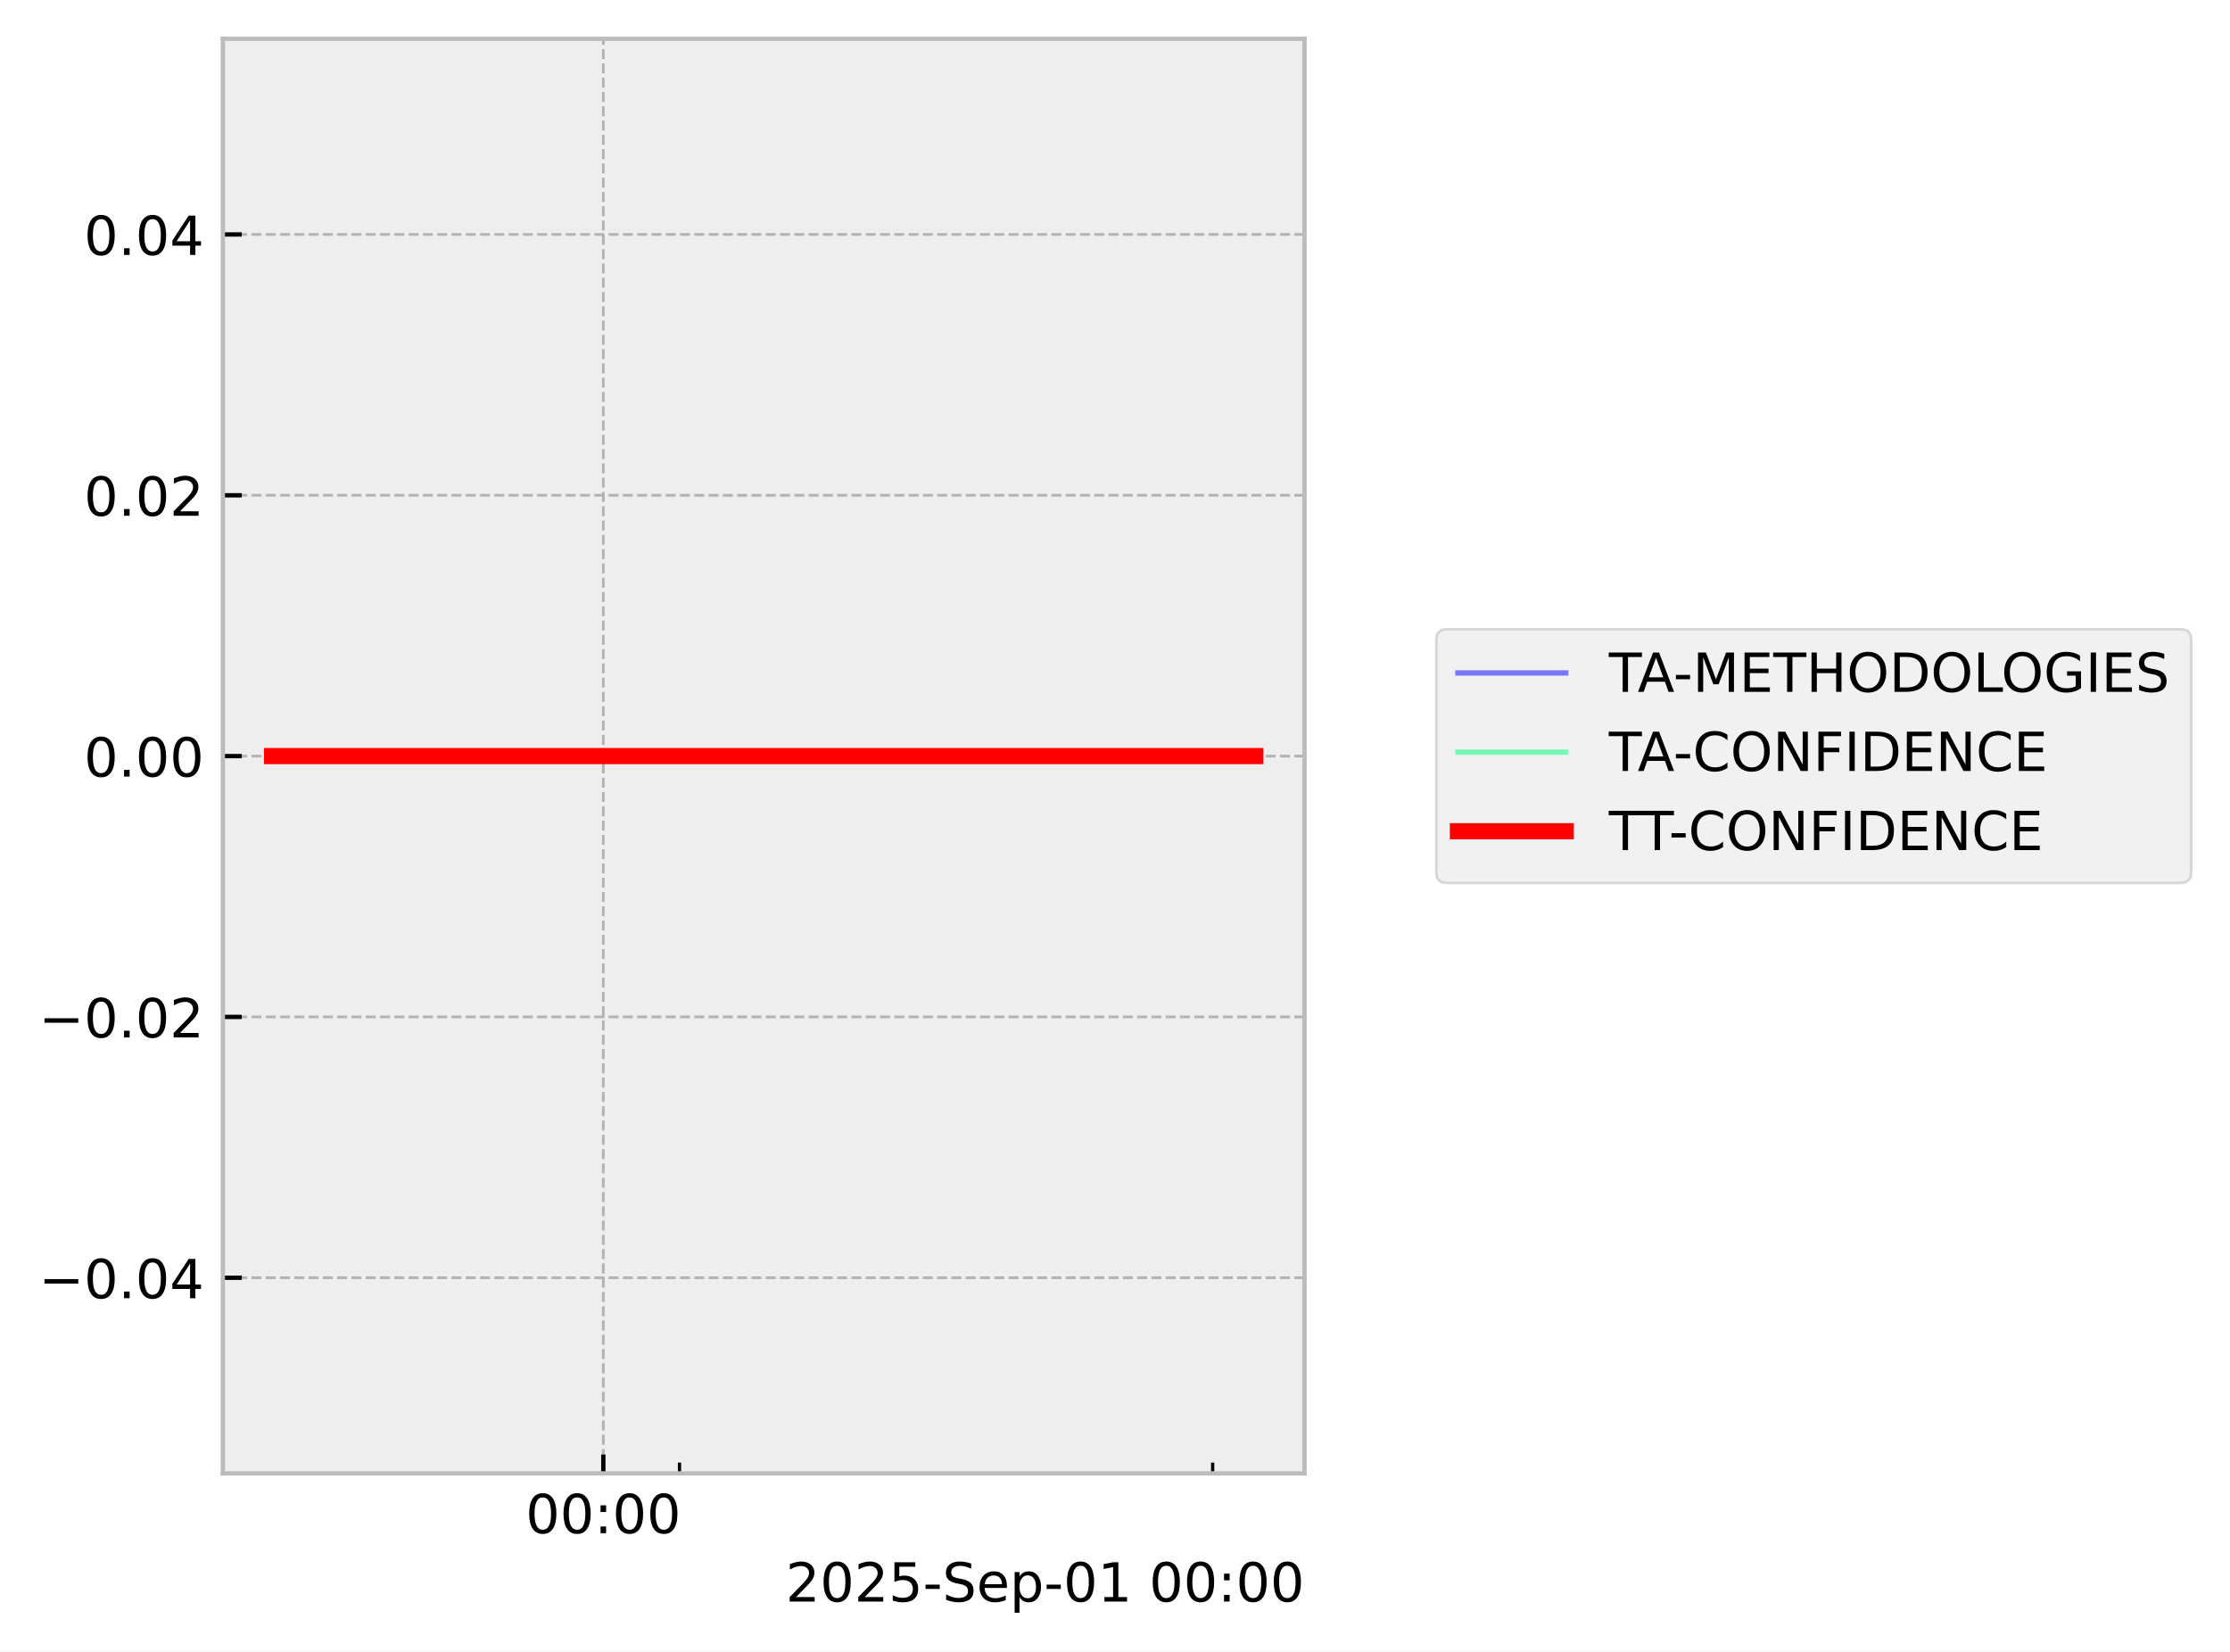
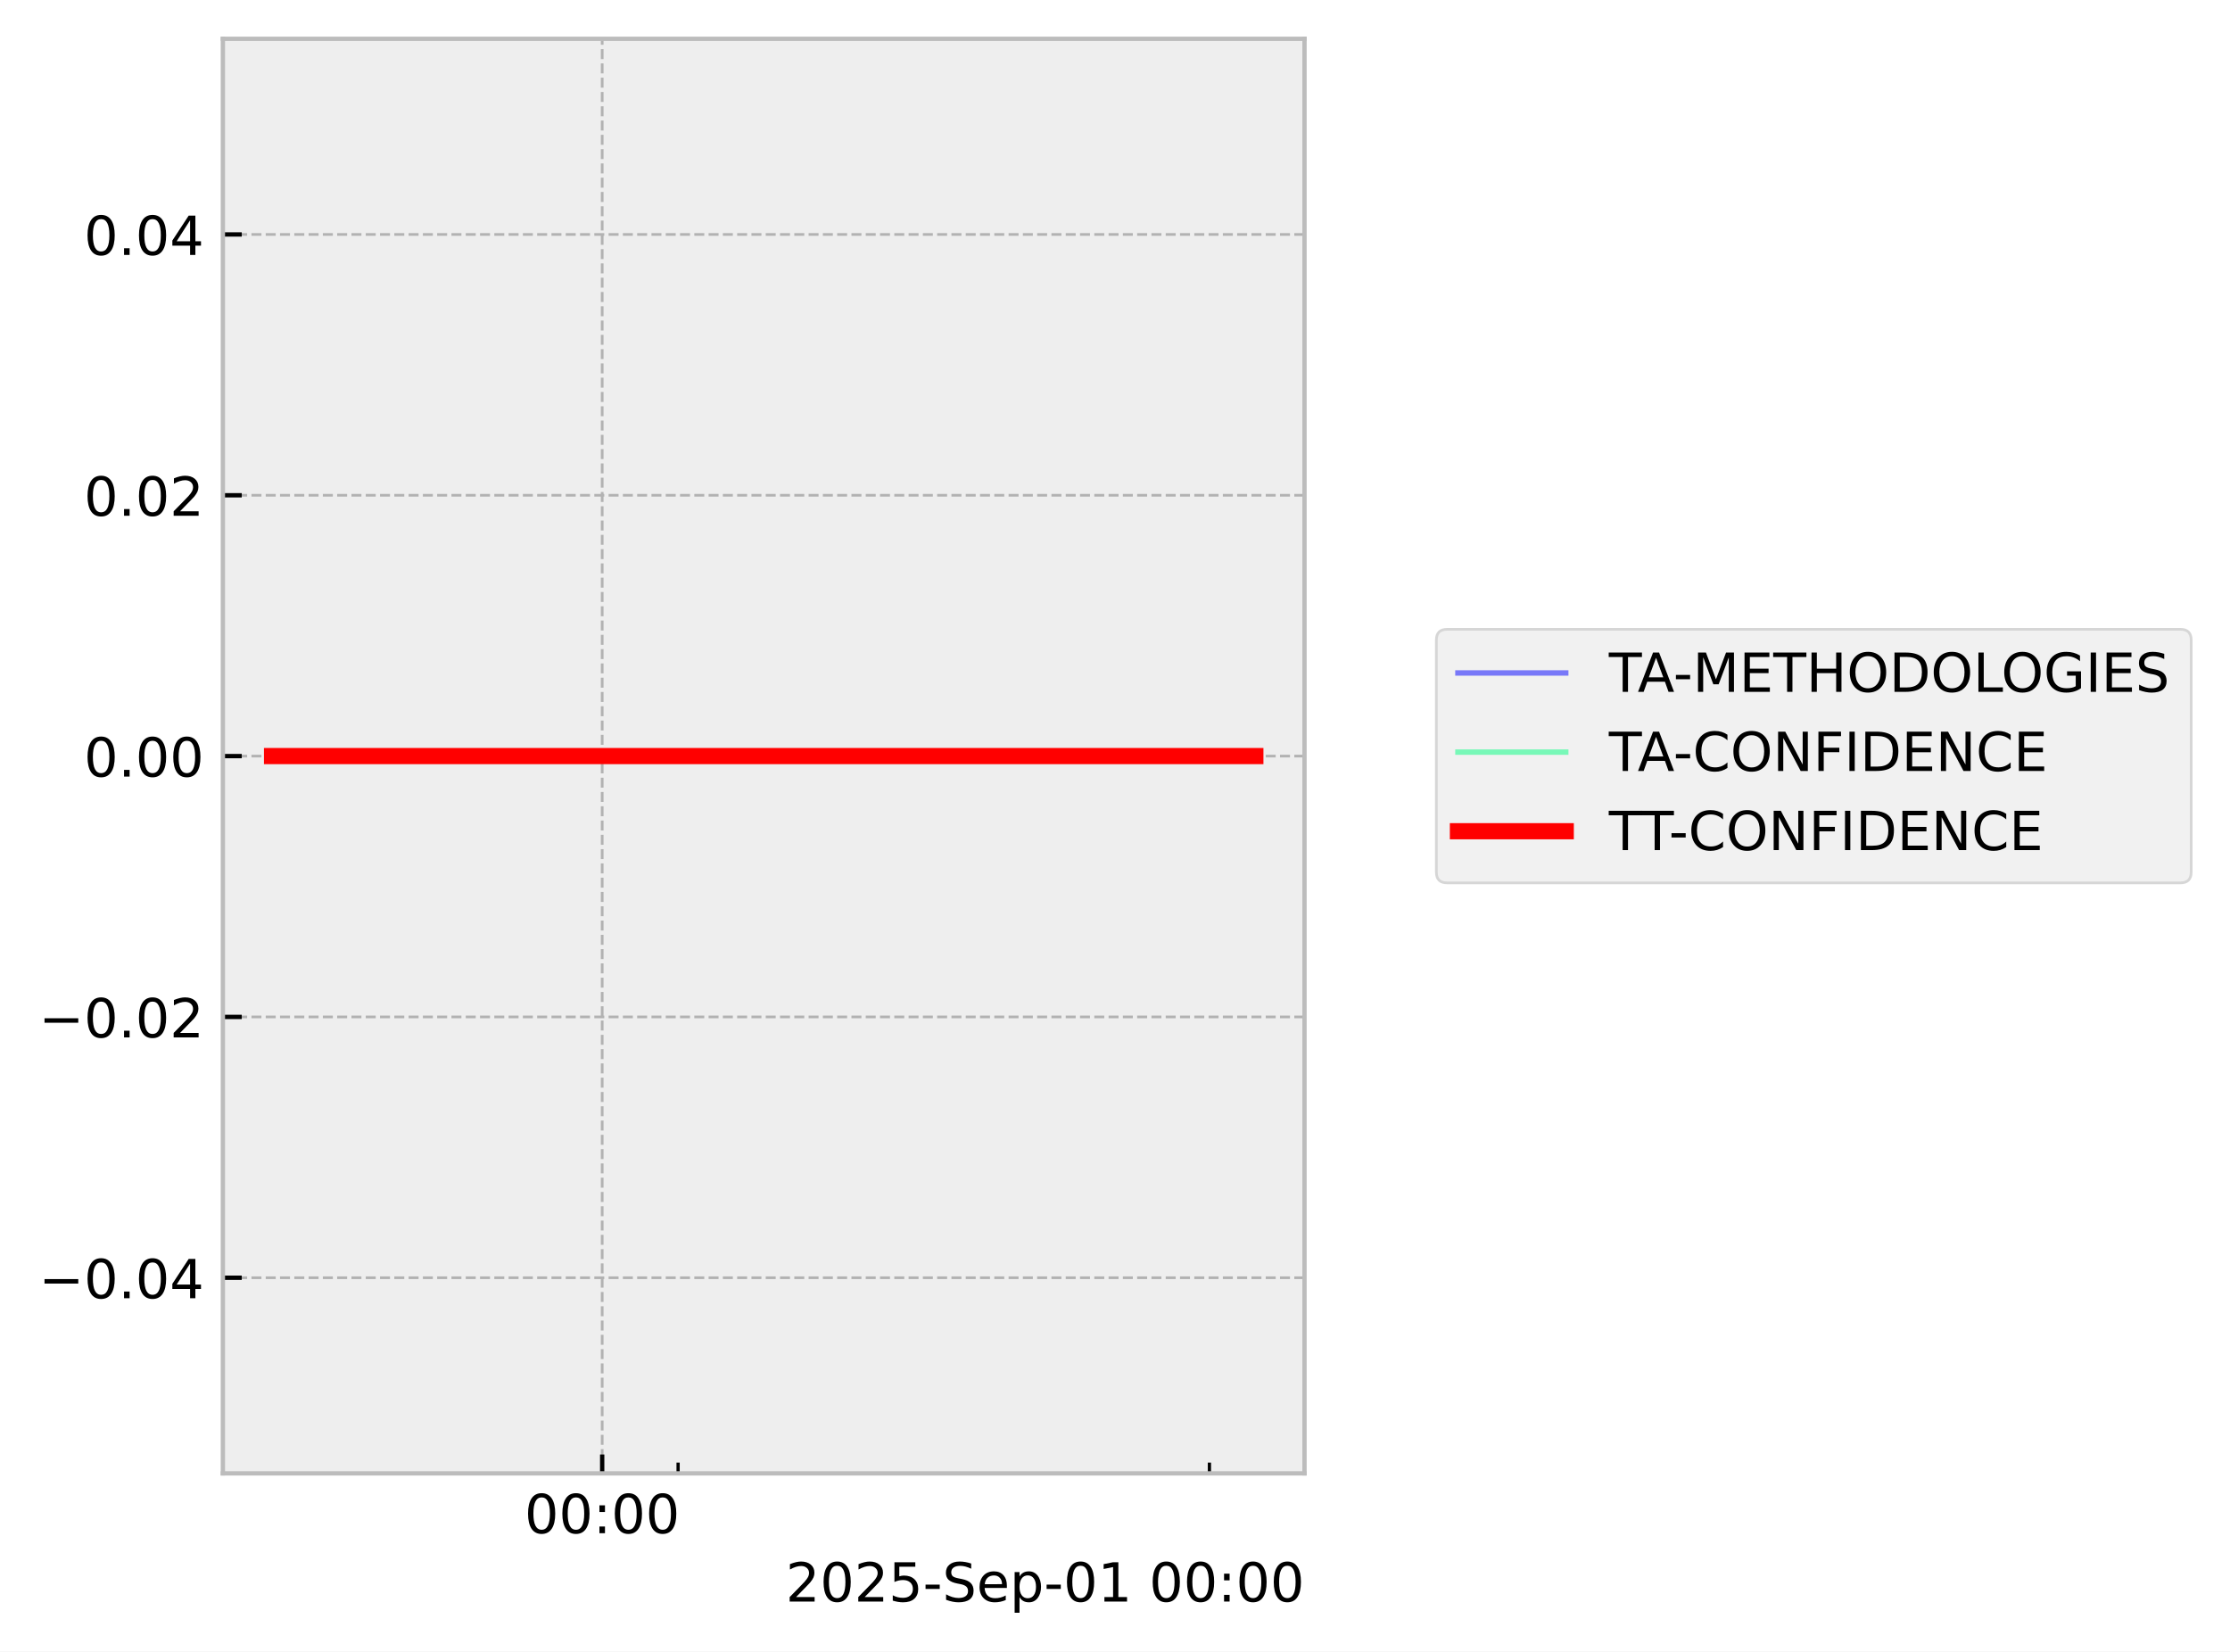
<svg xmlns="http://www.w3.org/2000/svg" xmlns:xlink="http://www.w3.org/1999/xlink" width="413.672pt" height="306.368pt" viewBox="0 0 413.672 306.368" version="1.1">
  <defs>
    <style type="text/css">*{stroke-linejoin: round; stroke-linecap: butt}</style>
  </defs>
  <g id="figure_1">
    <g id="patch_1">
      <path d="M 0 306.368  L 413.672 306.368  L 413.672 0  L 0 0  z " style="fill: #ffffff" />
    </g>
    <g id="axes_1">
      <g id="patch_2">
        <path d="M 41.345 273.312  L 241.991 273.312  L 241.991 7.2  L 41.345 7.2  z " style="fill: #eeeeee" />
      </g>
      <g id="matplotlib.axis_1">
        <g id="xtick_1">
          <g id="line2d_1">
-             <path d="M 111.919 273.312  L 111.919 7.2  " clip-path="url(#pd7340cf747)" style="fill: none; stroke-dasharray: 1.85,0.8; stroke-dashoffset: 0; stroke: #b2b2b2; stroke-width: 0.5" />
+             <path d="M 111.708 273.312  L 111.708 7.2  " clip-path="url(#pb66d479029)" style="fill: none; stroke-dasharray: 1.85,0.8; stroke-dashoffset: 0; stroke: #b2b2b2; stroke-width: 0.5" />
          </g>
          <g id="line2d_2">
            <defs>
-               <path id="m065aa989c2" d="M 0 0  L 0 -3.5  " style="stroke: #000000; stroke-width: 0.8" />
-             </defs>
-             <g>
-               <use xlink:href="#m065aa989c2" x="111.919" y="273.312" style="stroke: #000000; stroke-width: 0.8" />
+               <path id="m307e88b611" d="M 0 0  L 0 -3.5  " style="stroke: #000000; stroke-width: 0.8" />
+             </defs>
+             <g>
+               <use xlink:href="#m307e88b611" x="111.708" y="273.312" style="stroke: #000000; stroke-width: 0.8" />
            </g>
          </g>
          <g id="text_1">
-             <g transform="translate(97.50936 284.4104) scale(0.1 -0.1)">
+             <g transform="translate(97.2988 284.4104) scale(0.1 -0.1)">
              <defs>
                <path id="DejaVuSans-30" d="M 2034 4250  Q 1547 4250 1301 3770  Q 1056 3291 1056 2328  Q 1056 1369 1301 889  Q 1547 409 2034 409  Q 2525 409 2770 889  Q 3016 1369 3016 2328  Q 3016 3291 2770 3770  Q 2525 4250 2034 4250  z M 2034 4750  Q 2819 4750 3233 4129  Q 3647 3509 3647 2328  Q 3647 1150 3233 529  Q 2819 -91 2034 -91  Q 1250 -91 836 529  Q 422 1150 422 2328  Q 422 3509 836 4129  Q 1250 4750 2034 4750  z " transform="scale(0.015625)" />
                <path id="DejaVuSans-3a" d="M 750 794  L 1409 794  L 1409 0  L 750 0  L 750 794  z M 750 3309  L 1409 3309  L 1409 2516  L 750 2516  L 750 3309  z " transform="scale(0.015625)" />
              </defs>
              <use xlink:href="#DejaVuSans-30" />
              <use xlink:href="#DejaVuSans-30" transform="translate(63.62305 0)" />
              <use xlink:href="#DejaVuSans-3a" transform="translate(127.2461 0)" />
              <use xlink:href="#DejaVuSans-30" transform="translate(160.9375 0)" />
              <use xlink:href="#DejaVuSans-30" transform="translate(224.5605 0)" />
            </g>
          </g>
        </g>
        <g id="xtick_2">
          <g id="line2d_3">
            <defs>
-               <path id="m8be22ad130" d="M 0 0  L 0 -2  " style="stroke: #000000; stroke-width: 0.6" />
-             </defs>
-             <g>
-               <use xlink:href="#m8be22ad130" x="126.048" y="273.312" style="stroke: #000000; stroke-width: 0.6" />
+               <path id="mc6d4705cd2" d="M 0 0  L 0 -2  " style="stroke: #000000; stroke-width: 0.6" />
+             </defs>
+             <g>
+               <use xlink:href="#mc6d4705cd2" x="125.789" y="273.312" style="stroke: #000000; stroke-width: 0.6" />
            </g>
          </g>
        </g>
        <g id="xtick_3">
          <g id="line2d_4">
            <g>
-               <use xlink:href="#m8be22ad130" x="224.95" y="273.312" style="stroke: #000000; stroke-width: 0.6" />
+               <use xlink:href="#mc6d4705cd2" x="224.352" y="273.312" style="stroke: #000000; stroke-width: 0.6" />
            </g>
          </g>
        </g>
        <g id="text_2">
          <g transform="translate(145.7537 297.0886) scale(0.1 -0.1)">
            <defs>
              <path id="DejaVuSans-32" d="M 1228 531  L 3431 531  L 3431 0  L 469 0  L 469 531  Q 828 903 1448 1529  Q 2069 2156 2228 2338  Q 2531 2678 2651 2914  Q 2772 3150 2772 3378  Q 2772 3750 2511 3984  Q 2250 4219 1831 4219  Q 1534 4219 1204 4116  Q 875 4013 500 3803  L 500 4441  Q 881 4594 1212 4672  Q 1544 4750 1819 4750  Q 2544 4750 2975 4387  Q 3406 4025 3406 3419  Q 3406 3131 3298 2873  Q 3191 2616 2906 2266  Q 2828 2175 2409 1742  Q 1991 1309 1228 531  z " transform="scale(0.015625)" />
              <path id="DejaVuSans-35" d="M 691 4666  L 3169 4666  L 3169 4134  L 1269 4134  L 1269 2991  Q 1406 3038 1543 3061  Q 1681 3084 1819 3084  Q 2600 3084 3056 2656  Q 3513 2228 3513 1497  Q 3513 744 3044 326  Q 2575 -91 1722 -91  Q 1428 -91 1123 -41  Q 819 9 494 109  L 494 744  Q 775 591 1075 516  Q 1375 441 1709 441  Q 2250 441 2565 725  Q 2881 1009 2881 1497  Q 2881 1984 2565 2268  Q 2250 2553 1709 2553  Q 1456 2553 1204 2497  Q 953 2441 691 2322  L 691 4666  z " transform="scale(0.015625)" />
              <path id="DejaVuSans-2d" d="M 313 2009  L 1997 2009  L 1997 1497  L 313 1497  L 313 2009  z " transform="scale(0.015625)" />
              <path id="DejaVuSans-53" d="M 3425 4513  L 3425 3897  Q 3066 4069 2747 4153  Q 2428 4238 2131 4238  Q 1616 4238 1336 4038  Q 1056 3838 1056 3469  Q 1056 3159 1242 3001  Q 1428 2844 1947 2747  L 2328 2669  Q 3034 2534 3370 2195  Q 3706 1856 3706 1288  Q 3706 609 3251 259  Q 2797 -91 1919 -91  Q 1588 -91 1214 -16  Q 841 59 441 206  L 441 856  Q 825 641 1194 531  Q 1563 422 1919 422  Q 2459 422 2753 634  Q 3047 847 3047 1241  Q 3047 1584 2836 1778  Q 2625 1972 2144 2069  L 1759 2144  Q 1053 2284 737 2584  Q 422 2884 422 3419  Q 422 4038 858 4394  Q 1294 4750 2059 4750  Q 2388 4750 2728 4690  Q 3069 4631 3425 4513  z " transform="scale(0.015625)" />
              <path id="DejaVuSans-65" d="M 3597 1894  L 3597 1613  L 953 1613  Q 991 1019 1311 708  Q 1631 397 2203 397  Q 2534 397 2845 478  Q 3156 559 3463 722  L 3463 178  Q 3153 47 2828 -22  Q 2503 -91 2169 -91  Q 1331 -91 842 396  Q 353 884 353 1716  Q 353 2575 817 3079  Q 1281 3584 2069 3584  Q 2775 3584 3186 3129  Q 3597 2675 3597 1894  z M 3022 2063  Q 3016 2534 2758 2815  Q 2500 3097 2075 3097  Q 1594 3097 1305 2825  Q 1016 2553 972 2059  L 3022 2063  z " transform="scale(0.015625)" />
              <path id="DejaVuSans-70" d="M 1159 525  L 1159 -1331  L 581 -1331  L 581 3500  L 1159 3500  L 1159 2969  Q 1341 3281 1617 3432  Q 1894 3584 2278 3584  Q 2916 3584 3314 3078  Q 3713 2572 3713 1747  Q 3713 922 3314 415  Q 2916 -91 2278 -91  Q 1894 -91 1617 61  Q 1341 213 1159 525  z M 3116 1747  Q 3116 2381 2855 2742  Q 2594 3103 2138 3103  Q 1681 3103 1420 2742  Q 1159 2381 1159 1747  Q 1159 1113 1420 752  Q 1681 391 2138 391  Q 2594 391 2855 752  Q 3116 1113 3116 1747  z " transform="scale(0.015625)" />
              <path id="DejaVuSans-31" d="M 794 531  L 1825 531  L 1825 4091  L 703 3866  L 703 4441  L 1819 4666  L 2450 4666  L 2450 531  L 3481 531  L 3481 0  L 794 0  L 794 531  z " transform="scale(0.015625)" />
              <path id="DejaVuSans-20" transform="scale(0.015625)" />
            </defs>
            <use xlink:href="#DejaVuSans-32" />
            <use xlink:href="#DejaVuSans-30" transform="translate(63.62305 0)" />
            <use xlink:href="#DejaVuSans-32" transform="translate(127.2461 0)" />
            <use xlink:href="#DejaVuSans-35" transform="translate(190.8691 0)" />
            <use xlink:href="#DejaVuSans-2d" transform="translate(254.4922 0)" />
            <use xlink:href="#DejaVuSans-53" transform="translate(290.5762 0)" />
            <use xlink:href="#DejaVuSans-65" transform="translate(354.0527 0)" />
            <use xlink:href="#DejaVuSans-70" transform="translate(415.5762 0)" />
            <use xlink:href="#DejaVuSans-2d" transform="translate(479.0527 0)" />
            <use xlink:href="#DejaVuSans-30" transform="translate(515.1367 0)" />
            <use xlink:href="#DejaVuSans-31" transform="translate(578.7598 0)" />
            <use xlink:href="#DejaVuSans-20" transform="translate(642.3828 0)" />
            <use xlink:href="#DejaVuSans-30" transform="translate(674.1699 0)" />
            <use xlink:href="#DejaVuSans-30" transform="translate(737.793 0)" />
            <use xlink:href="#DejaVuSans-3a" transform="translate(801.416 0)" />
            <use xlink:href="#DejaVuSans-30" transform="translate(835.1074 0)" />
            <use xlink:href="#DejaVuSans-30" transform="translate(898.7305 0)" />
          </g>
        </g>
      </g>
      <g id="matplotlib.axis_2">
        <g id="ytick_1">
          <g id="line2d_5">
-             <path d="M 41.345 237.024  L 241.991 237.024  " clip-path="url(#pd7340cf747)" style="fill: none; stroke-dasharray: 1.85,0.8; stroke-dashoffset: 0; stroke: #b2b2b2; stroke-width: 0.5" />
+             <path d="M 41.345 237.024  L 241.991 237.024  " clip-path="url(#pb66d479029)" style="fill: none; stroke-dasharray: 1.85,0.8; stroke-dashoffset: 0; stroke: #b2b2b2; stroke-width: 0.5" />
          </g>
          <g id="line2d_6">
            <defs>
-               <path id="m35d5bf5c44" d="M 0 0  L 3.5 0  " style="stroke: #000000; stroke-width: 0.8" />
-             </defs>
-             <g>
-               <use xlink:href="#m35d5bf5c44" x="41.345" y="237.024" style="stroke: #000000; stroke-width: 0.8" />
+               <path id="m73017c9b1c" d="M 0 0  L 3.5 0  " style="stroke: #000000; stroke-width: 0.8" />
+             </defs>
+             <g>
+               <use xlink:href="#m73017c9b1c" x="41.345" y="237.024" style="stroke: #000000; stroke-width: 0.8" />
            </g>
          </g>
          <g id="text_3">
            <g transform="translate(7.2 240.8232) scale(0.1 -0.1)">
              <defs>
                <path id="DejaVuSans-2212" d="M 678 2272  L 4684 2272  L 4684 1741  L 678 1741  L 678 2272  z " transform="scale(0.015625)" />
                <path id="DejaVuSans-2e" d="M 684 794  L 1344 794  L 1344 0  L 684 0  L 684 794  z " transform="scale(0.015625)" />
                <path id="DejaVuSans-34" d="M 2419 4116  L 825 1625  L 2419 1625  L 2419 4116  z M 2253 4666  L 3047 4666  L 3047 1625  L 3713 1625  L 3713 1100  L 3047 1100  L 3047 0  L 2419 0  L 2419 1100  L 313 1100  L 313 1709  L 2253 4666  z " transform="scale(0.015625)" />
              </defs>
              <use xlink:href="#DejaVuSans-2212" />
              <use xlink:href="#DejaVuSans-30" transform="translate(83.78906 0)" />
              <use xlink:href="#DejaVuSans-2e" transform="translate(147.4121 0)" />
              <use xlink:href="#DejaVuSans-30" transform="translate(179.1992 0)" />
              <use xlink:href="#DejaVuSans-34" transform="translate(242.8223 0)" />
            </g>
          </g>
        </g>
        <g id="ytick_2">
          <g id="line2d_7">
-             <path d="M 41.345 188.64  L 241.991 188.64  " clip-path="url(#pd7340cf747)" style="fill: none; stroke-dasharray: 1.85,0.8; stroke-dashoffset: 0; stroke: #b2b2b2; stroke-width: 0.5" />
+             <path d="M 41.345 188.64  L 241.991 188.64  " clip-path="url(#pb66d479029)" style="fill: none; stroke-dasharray: 1.85,0.8; stroke-dashoffset: 0; stroke: #b2b2b2; stroke-width: 0.5" />
          </g>
          <g id="line2d_8">
            <g>
-               <use xlink:href="#m35d5bf5c44" x="41.345" y="188.64" style="stroke: #000000; stroke-width: 0.8" />
+               <use xlink:href="#m73017c9b1c" x="41.345" y="188.64" style="stroke: #000000; stroke-width: 0.8" />
            </g>
          </g>
          <g id="text_4">
            <g transform="translate(7.2 192.4392) scale(0.1 -0.1)">
              <use xlink:href="#DejaVuSans-2212" />
              <use xlink:href="#DejaVuSans-30" transform="translate(83.78906 0)" />
              <use xlink:href="#DejaVuSans-2e" transform="translate(147.4121 0)" />
              <use xlink:href="#DejaVuSans-30" transform="translate(179.1992 0)" />
              <use xlink:href="#DejaVuSans-32" transform="translate(242.8223 0)" />
            </g>
          </g>
        </g>
        <g id="ytick_3">
          <g id="line2d_9">
-             <path d="M 41.345 140.256  L 241.991 140.256  " clip-path="url(#pd7340cf747)" style="fill: none; stroke-dasharray: 1.85,0.8; stroke-dashoffset: 0; stroke: #b2b2b2; stroke-width: 0.5" />
+             <path d="M 41.345 140.256  L 241.991 140.256  " clip-path="url(#pb66d479029)" style="fill: none; stroke-dasharray: 1.85,0.8; stroke-dashoffset: 0; stroke: #b2b2b2; stroke-width: 0.5" />
          </g>
          <g id="line2d_10">
            <g>
-               <use xlink:href="#m35d5bf5c44" x="41.345" y="140.256" style="stroke: #000000; stroke-width: 0.8" />
+               <use xlink:href="#m73017c9b1c" x="41.345" y="140.256" style="stroke: #000000; stroke-width: 0.8" />
            </g>
          </g>
          <g id="text_5">
            <g transform="translate(15.57969 144.0552) scale(0.1 -0.1)">
              <use xlink:href="#DejaVuSans-30" />
              <use xlink:href="#DejaVuSans-2e" transform="translate(63.62305 0)" />
              <use xlink:href="#DejaVuSans-30" transform="translate(95.41016 0)" />
              <use xlink:href="#DejaVuSans-30" transform="translate(159.0332 0)" />
            </g>
          </g>
        </g>
        <g id="ytick_4">
          <g id="line2d_11">
-             <path d="M 41.345 91.872  L 241.991 91.872  " clip-path="url(#pd7340cf747)" style="fill: none; stroke-dasharray: 1.85,0.8; stroke-dashoffset: 0; stroke: #b2b2b2; stroke-width: 0.5" />
+             <path d="M 41.345 91.872  L 241.991 91.872  " clip-path="url(#pb66d479029)" style="fill: none; stroke-dasharray: 1.85,0.8; stroke-dashoffset: 0; stroke: #b2b2b2; stroke-width: 0.5" />
          </g>
          <g id="line2d_12">
            <g>
-               <use xlink:href="#m35d5bf5c44" x="41.345" y="91.872" style="stroke: #000000; stroke-width: 0.8" />
+               <use xlink:href="#m73017c9b1c" x="41.345" y="91.872" style="stroke: #000000; stroke-width: 0.8" />
            </g>
          </g>
          <g id="text_6">
            <g transform="translate(15.57969 95.67122) scale(0.1 -0.1)">
              <use xlink:href="#DejaVuSans-30" />
              <use xlink:href="#DejaVuSans-2e" transform="translate(63.62305 0)" />
              <use xlink:href="#DejaVuSans-30" transform="translate(95.41016 0)" />
              <use xlink:href="#DejaVuSans-32" transform="translate(159.0332 0)" />
            </g>
          </g>
        </g>
        <g id="ytick_5">
          <g id="line2d_13">
-             <path d="M 41.345 43.488  L 241.991 43.488  " clip-path="url(#pd7340cf747)" style="fill: none; stroke-dasharray: 1.85,0.8; stroke-dashoffset: 0; stroke: #b2b2b2; stroke-width: 0.5" />
+             <path d="M 41.345 43.488  L 241.991 43.488  " clip-path="url(#pb66d479029)" style="fill: none; stroke-dasharray: 1.85,0.8; stroke-dashoffset: 0; stroke: #b2b2b2; stroke-width: 0.5" />
          </g>
          <g id="line2d_14">
            <g>
-               <use xlink:href="#m35d5bf5c44" x="41.345" y="43.488" style="stroke: #000000; stroke-width: 0.8" />
+               <use xlink:href="#m73017c9b1c" x="41.345" y="43.488" style="stroke: #000000; stroke-width: 0.8" />
            </g>
          </g>
          <g id="text_7">
            <g transform="translate(15.57969 47.28722) scale(0.1 -0.1)">
              <use xlink:href="#DejaVuSans-30" />
              <use xlink:href="#DejaVuSans-2e" transform="translate(63.62305 0)" />
              <use xlink:href="#DejaVuSans-30" transform="translate(95.41016 0)" />
              <use xlink:href="#DejaVuSans-34" transform="translate(159.0332 0)" />
            </g>
          </g>
        </g>
      </g>
      <g id="line2d_15">
-         <path d="M 50.466 140.256  L 61.349 140.256  L 62.747 140.256  L 63.077 140.256  L 63.374 140.256  L 74.433 140.256  L 76.479 140.256  L 232.871 140.256  " clip-path="url(#pd7340cf747)" style="fill: none; stroke: #0000ff; stroke-opacity: 0.5; stroke-linecap: square" />
+         <path d="M 50.466 140.256  L 61.312 140.256  L 62.705 140.256  L 63.034 140.256  L 63.33 140.256  L 74.35 140.256  L 76.39 140.256  L 232.871 140.256  " clip-path="url(#pb66d479029)" style="fill: none; stroke: #0000ff; stroke-opacity: 0.5; stroke-linecap: square" />
      </g>
      <g id="line2d_16">
-         <path d="M 50.466 140.256  L 61.349 140.256  L 62.747 140.256  L 63.077 140.256  L 63.374 140.256  L 74.433 140.256  L 76.479 140.256  L 232.871 140.256  " clip-path="url(#pd7340cf747)" style="fill: none; stroke: #00ff80; stroke-opacity: 0.5; stroke-linecap: square" />
+         <path d="M 50.466 140.256  L 61.312 140.256  L 62.705 140.256  L 63.034 140.256  L 63.33 140.256  L 74.35 140.256  L 76.39 140.256  L 232.871 140.256  " clip-path="url(#pb66d479029)" style="fill: none; stroke: #00ff80; stroke-opacity: 0.5; stroke-linecap: square" />
      </g>
      <g id="line2d_17">
-         <path d="M 50.466 140.256  L 61.349 140.256  L 62.747 140.256  L 63.077 140.256  L 63.374 140.256  L 74.433 140.256  L 76.479 140.256  L 232.871 140.256  " clip-path="url(#pd7340cf747)" style="fill: none; stroke: #ff0000; stroke-width: 3; stroke-linecap: square" />
+         <path d="M 50.466 140.256  L 61.312 140.256  L 62.705 140.256  L 63.034 140.256  L 63.33 140.256  L 74.35 140.256  L 76.39 140.256  L 232.871 140.256  " clip-path="url(#pb66d479029)" style="fill: none; stroke: #ff0000; stroke-width: 3; stroke-linecap: square" />
      </g>
      <g id="patch_3">
        <path d="M 41.345 273.312  L 41.345 7.2  " style="fill: none; stroke: #bcbcbc; stroke-width: 0.8; stroke-linejoin: miter; stroke-linecap: square" />
      </g>
      <g id="patch_4">
        <path d="M 241.991 273.312  L 241.991 7.2  " style="fill: none; stroke: #bcbcbc; stroke-width: 0.8; stroke-linejoin: miter; stroke-linecap: square" />
      </g>
      <g id="patch_5">
        <path d="M 41.345 273.312  L 241.991 273.312  " style="fill: none; stroke: #bcbcbc; stroke-width: 0.8; stroke-linejoin: miter; stroke-linecap: square" />
      </g>
      <g id="patch_6">
        <path d="M 41.345 7.2  L 241.991 7.2  " style="fill: none; stroke: #bcbcbc; stroke-width: 0.8; stroke-linejoin: miter; stroke-linecap: square" />
      </g>
    </g>
    <g id="axes_2">
      <g id="legend_1">
        <g id="patch_7">
          <path d="M 268.45 163.773  L 404.472 163.773  Q 406.472 163.773 406.472 161.773  L 406.472 118.739  Q 406.472 116.739 404.472 116.739  L 268.45 116.739  Q 266.45 116.739 266.45 118.739  L 266.45 161.773  Q 266.45 163.773 268.45 163.773  z " style="fill: #eeeeee; opacity: 0.8; stroke: #cccccc; stroke-width: 0.5; stroke-linejoin: miter" />
        </g>
        <g id="line2d_18">
          <path d="M 270.45 124.837  L 280.45 124.837  L 290.45 124.837  " style="fill: none; stroke: #0000ff; stroke-opacity: 0.5; stroke-linecap: square" />
        </g>
        <g id="text_8">
          <g transform="translate(298.4501 128.3373) scale(0.1 -0.1)">
            <defs>
              <path id="DejaVuSans-54" d="M -19 4666  L 3928 4666  L 3928 4134  L 2272 4134  L 2272 0  L 1638 0  L 1638 4134  L -19 4134  L -19 4666  z " transform="scale(0.015625)" />
              <path id="DejaVuSans-41" d="M 2188 4044  L 1331 1722  L 3047 1722  L 2188 4044  z M 1831 4666  L 2547 4666  L 4325 0  L 3669 0  L 3244 1197  L 1141 1197  L 716 0  L 50 0  L 1831 4666  z " transform="scale(0.015625)" />
              <path id="DejaVuSans-4d" d="M 628 4666  L 1569 4666  L 2759 1491  L 3956 4666  L 4897 4666  L 4897 0  L 4281 0  L 4281 4097  L 3078 897  L 2444 897  L 1241 4097  L 1241 0  L 628 0  L 628 4666  z " transform="scale(0.015625)" />
              <path id="DejaVuSans-45" d="M 628 4666  L 3578 4666  L 3578 4134  L 1259 4134  L 1259 2753  L 3481 2753  L 3481 2222  L 1259 2222  L 1259 531  L 3634 531  L 3634 0  L 628 0  L 628 4666  z " transform="scale(0.015625)" />
              <path id="DejaVuSans-48" d="M 628 4666  L 1259 4666  L 1259 2753  L 3553 2753  L 3553 4666  L 4184 4666  L 4184 0  L 3553 0  L 3553 2222  L 1259 2222  L 1259 0  L 628 0  L 628 4666  z " transform="scale(0.015625)" />
              <path id="DejaVuSans-4f" d="M 2522 4238  Q 1834 4238 1429 3725  Q 1025 3213 1025 2328  Q 1025 1447 1429 934  Q 1834 422 2522 422  Q 3209 422 3611 934  Q 4013 1447 4013 2328  Q 4013 3213 3611 3725  Q 3209 4238 2522 4238  z M 2522 4750  Q 3503 4750 4090 4092  Q 4678 3434 4678 2328  Q 4678 1225 4090 567  Q 3503 -91 2522 -91  Q 1538 -91 948 565  Q 359 1222 359 2328  Q 359 3434 948 4092  Q 1538 4750 2522 4750  z " transform="scale(0.015625)" />
              <path id="DejaVuSans-44" d="M 1259 4147  L 1259 519  L 2022 519  Q 2988 519 3436 956  Q 3884 1394 3884 2338  Q 3884 3275 3436 3711  Q 2988 4147 2022 4147  L 1259 4147  z M 628 4666  L 1925 4666  Q 3281 4666 3915 4102  Q 4550 3538 4550 2338  Q 4550 1131 3912 565  Q 3275 0 1925 0  L 628 0  L 628 4666  z " transform="scale(0.015625)" />
              <path id="DejaVuSans-4c" d="M 628 4666  L 1259 4666  L 1259 531  L 3531 531  L 3531 0  L 628 0  L 628 4666  z " transform="scale(0.015625)" />
              <path id="DejaVuSans-47" d="M 3809 666  L 3809 1919  L 2778 1919  L 2778 2438  L 4434 2438  L 4434 434  Q 4069 175 3628 42  Q 3188 -91 2688 -91  Q 1594 -91 976 548  Q 359 1188 359 2328  Q 359 3472 976 4111  Q 1594 4750 2688 4750  Q 3144 4750 3555 4637  Q 3966 4525 4313 4306  L 4313 3634  Q 3963 3931 3569 4081  Q 3175 4231 2741 4231  Q 1884 4231 1454 3753  Q 1025 3275 1025 2328  Q 1025 1384 1454 906  Q 1884 428 2741 428  Q 3075 428 3337 486  Q 3600 544 3809 666  z " transform="scale(0.015625)" />
              <path id="DejaVuSans-49" d="M 628 4666  L 1259 4666  L 1259 0  L 628 0  L 628 4666  z " transform="scale(0.015625)" />
            </defs>
            <use xlink:href="#DejaVuSans-54" />
            <use xlink:href="#DejaVuSans-41" transform="translate(53.33398 0)" />
            <use xlink:href="#DejaVuSans-2d" transform="translate(119.4922 0)" />
            <use xlink:href="#DejaVuSans-4d" transform="translate(155.5762 0)" />
            <use xlink:href="#DejaVuSans-45" transform="translate(241.8555 0)" />
            <use xlink:href="#DejaVuSans-54" transform="translate(305.0391 0)" />
            <use xlink:href="#DejaVuSans-48" transform="translate(366.123 0)" />
            <use xlink:href="#DejaVuSans-4f" transform="translate(441.3184 0)" />
            <use xlink:href="#DejaVuSans-44" transform="translate(520.0293 0)" />
            <use xlink:href="#DejaVuSans-4f" transform="translate(597.0312 0)" />
            <use xlink:href="#DejaVuSans-4c" transform="translate(675.7422 0)" />
            <use xlink:href="#DejaVuSans-4f" transform="translate(727.8301 0)" />
            <use xlink:href="#DejaVuSans-47" transform="translate(806.541 0)" />
            <use xlink:href="#DejaVuSans-49" transform="translate(884.0312 0)" />
            <use xlink:href="#DejaVuSans-45" transform="translate(913.5234 0)" />
            <use xlink:href="#DejaVuSans-53" transform="translate(976.707 0)" />
          </g>
        </g>
        <g id="line2d_19">
          <path d="M 270.45 139.515  L 280.45 139.515  L 290.45 139.515  " style="fill: none; stroke: #00ff80; stroke-opacity: 0.5; stroke-linecap: square" />
        </g>
        <g id="text_9">
          <g transform="translate(298.4501 143.0154) scale(0.1 -0.1)">
            <defs>
              <path id="DejaVuSans-43" d="M 4122 4306  L 4122 3641  Q 3803 3938 3442 4084  Q 3081 4231 2675 4231  Q 1875 4231 1450 3742  Q 1025 3253 1025 2328  Q 1025 1406 1450 917  Q 1875 428 2675 428  Q 3081 428 3442 575  Q 3803 722 4122 1019  L 4122 359  Q 3791 134 3420 21  Q 3050 -91 2638 -91  Q 1578 -91 968 557  Q 359 1206 359 2328  Q 359 3453 968 4101  Q 1578 4750 2638 4750  Q 3056 4750 3426 4639  Q 3797 4528 4122 4306  z " transform="scale(0.015625)" />
              <path id="DejaVuSans-4e" d="M 628 4666  L 1478 4666  L 3547 763  L 3547 4666  L 4159 4666  L 4159 0  L 3309 0  L 1241 3903  L 1241 0  L 628 0  L 628 4666  z " transform="scale(0.015625)" />
              <path id="DejaVuSans-46" d="M 628 4666  L 3309 4666  L 3309 4134  L 1259 4134  L 1259 2759  L 3109 2759  L 3109 2228  L 1259 2228  L 1259 0  L 628 0  L 628 4666  z " transform="scale(0.015625)" />
            </defs>
            <use xlink:href="#DejaVuSans-54" />
            <use xlink:href="#DejaVuSans-41" transform="translate(53.33398 0)" />
            <use xlink:href="#DejaVuSans-2d" transform="translate(119.4922 0)" />
            <use xlink:href="#DejaVuSans-43" transform="translate(155.5762 0)" />
            <use xlink:href="#DejaVuSans-4f" transform="translate(225.4004 0)" />
            <use xlink:href="#DejaVuSans-4e" transform="translate(304.1113 0)" />
            <use xlink:href="#DejaVuSans-46" transform="translate(378.916 0)" />
            <use xlink:href="#DejaVuSans-49" transform="translate(436.4355 0)" />
            <use xlink:href="#DejaVuSans-44" transform="translate(465.9277 0)" />
            <use xlink:href="#DejaVuSans-45" transform="translate(542.9297 0)" />
            <use xlink:href="#DejaVuSans-4e" transform="translate(606.1133 0)" />
            <use xlink:href="#DejaVuSans-43" transform="translate(680.918 0)" />
            <use xlink:href="#DejaVuSans-45" transform="translate(750.7422 0)" />
          </g>
        </g>
        <g id="line2d_20">
          <path d="M 270.45 154.194  L 280.45 154.194  L 290.45 154.194  " style="fill: none; stroke: #ff0000; stroke-width: 3; stroke-linecap: square" />
        </g>
        <g id="text_10">
          <g transform="translate(298.4501 157.6935) scale(0.1 -0.1)">
            <use xlink:href="#DejaVuSans-54" />
            <use xlink:href="#DejaVuSans-54" transform="translate(59.33398 0)" />
            <use xlink:href="#DejaVuSans-2d" transform="translate(111.293 0)" />
            <use xlink:href="#DejaVuSans-43" transform="translate(147.377 0)" />
            <use xlink:href="#DejaVuSans-4f" transform="translate(217.2012 0)" />
            <use xlink:href="#DejaVuSans-4e" transform="translate(295.9121 0)" />
            <use xlink:href="#DejaVuSans-46" transform="translate(370.7168 0)" />
            <use xlink:href="#DejaVuSans-49" transform="translate(428.2363 0)" />
            <use xlink:href="#DejaVuSans-44" transform="translate(457.7285 0)" />
            <use xlink:href="#DejaVuSans-45" transform="translate(534.7305 0)" />
            <use xlink:href="#DejaVuSans-4e" transform="translate(597.9141 0)" />
            <use xlink:href="#DejaVuSans-43" transform="translate(672.7188 0)" />
            <use xlink:href="#DejaVuSans-45" transform="translate(742.543 0)" />
          </g>
        </g>
      </g>
    </g>
  </g>
  <defs>
-     <clipPath id="pd7340cf747">
+     <clipPath id="pb66d479029">
      <rect x="41.345" y="7.2" width="200.646" height="266.112" />
    </clipPath>
  </defs>
</svg>
